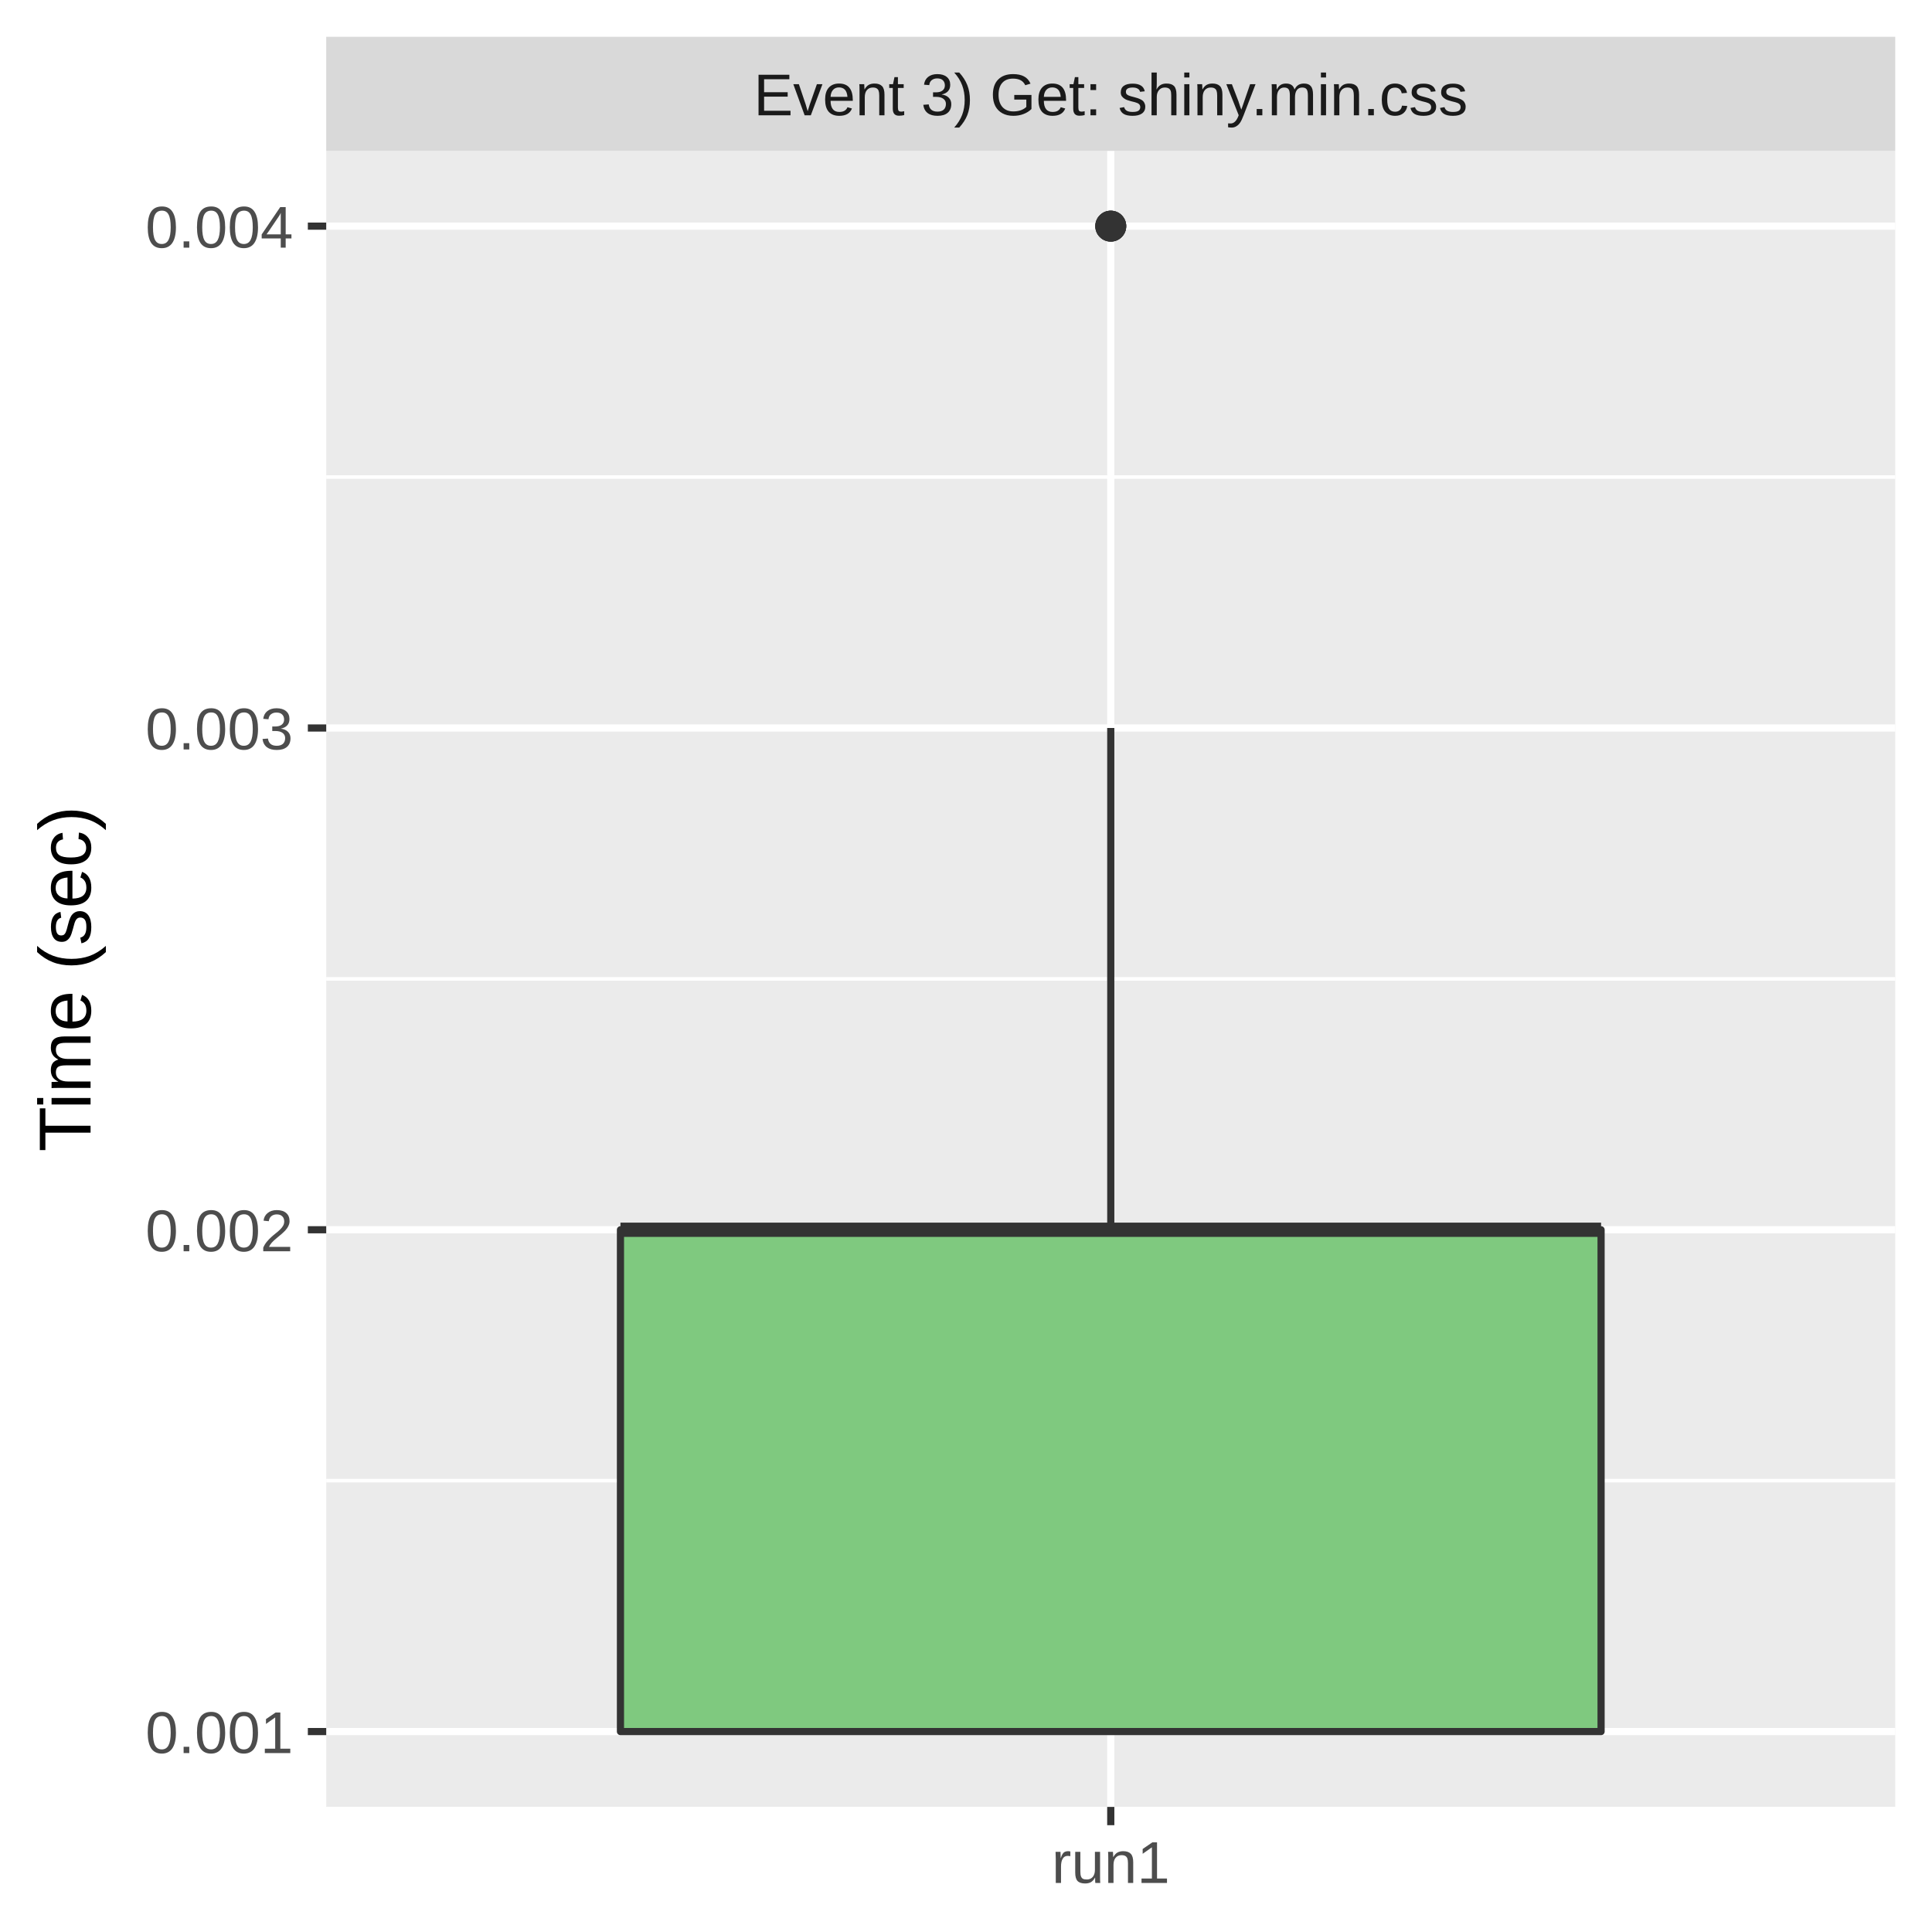
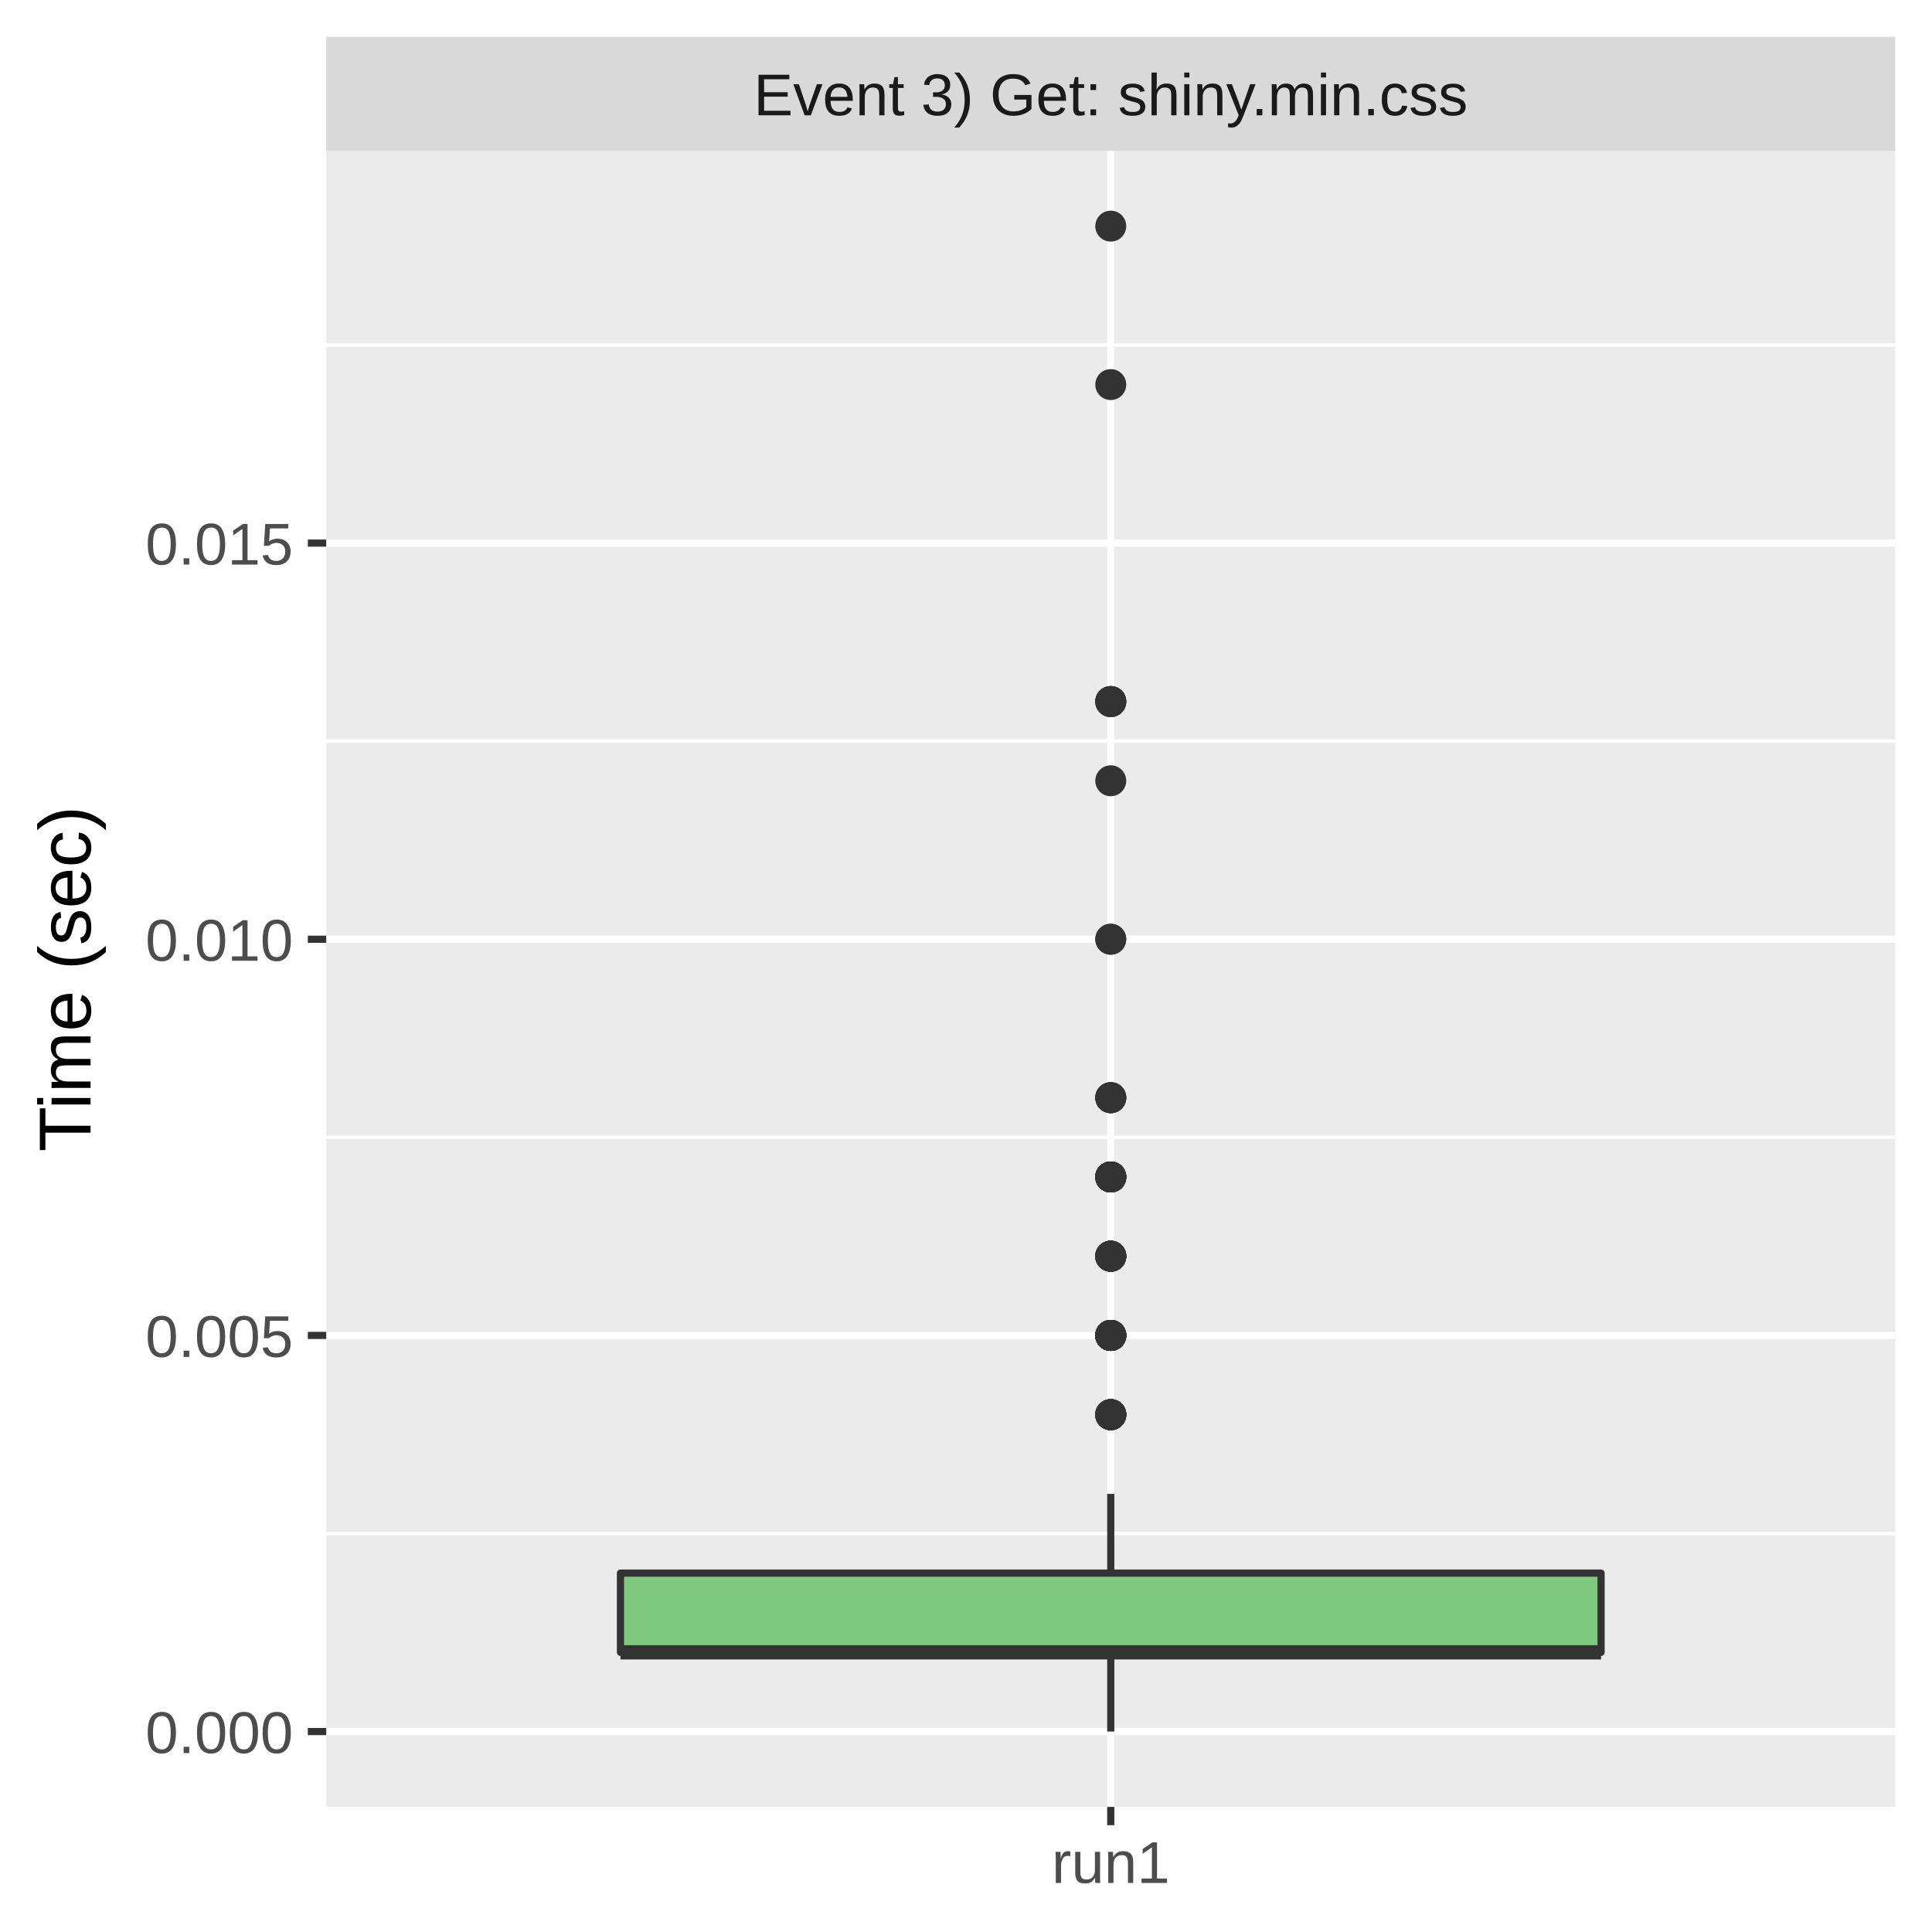
<svg xmlns="http://www.w3.org/2000/svg" class="svglite" width="288.00pt" height="288.00pt" viewBox="0 0 288.00 288.00">
  <defs>
    <style type="text/css">
    .svglite line, .svglite polyline, .svglite polygon, .svglite path, .svglite rect, .svglite circle {
      fill: none;
      stroke: #000000;
      stroke-linecap: round;
      stroke-linejoin: round;
      stroke-miterlimit: 10.00;
    }
    .svglite text {
      white-space: pre;
    }
  </style>
  </defs>
  <rect width="100%" height="100%" style="stroke: none; fill: #FFFFFF;" />
  <defs>
    <clipPath id="cpMC4wMHwyODguMDB8MC4wMHwyODguMDA=">
      <rect x="0.00" y="0.00" width="288.00" height="288.00" />
    </clipPath>
  </defs>
  <g clip-path="url(#cpMC4wMHwyODguMDB8MC4wMHwyODguMDA=)">
    <rect x="0.00" y="0.00" width="288.00" height="288.00" style="stroke-width: 1.07; stroke: #FFFFFF; fill: #FFFFFF;" />
  </g>
  <defs>
    <clipPath id="cpNDguNjN8MjgyLjUyfDIyLjQ5fDI2OS4zNQ==">
      <rect x="48.63" y="22.49" width="233.89" height="246.85" />
    </clipPath>
  </defs>
  <g clip-path="url(#cpNDguNjN8MjgyLjUyfDIyLjQ5fDI2OS4zNQ==)">
    <rect x="48.63" y="22.49" width="233.89" height="246.85" style="stroke-width: 1.07; stroke: none; fill: #EBEBEB;" />
-     <polyline points="48.63,220.72 282.52,220.72 " style="stroke-width: 0.53; stroke: #FFFFFF; stroke-linecap: butt;" />
-     <polyline points="48.63,145.92 282.52,145.92 " style="stroke-width: 0.53; stroke: #FFFFFF; stroke-linecap: butt;" />
-     <polyline points="48.63,71.11 282.52,71.11 " style="stroke-width: 0.53; stroke: #FFFFFF; stroke-linecap: butt;" />
+     <polyline points="48.63,228.60 282.52,228.60 " style="stroke-width: 0.53; stroke: #FFFFFF; stroke-linecap: butt;" />
+     <polyline points="48.63,169.54 282.52,169.54 " style="stroke-width: 0.53; stroke: #FFFFFF; stroke-linecap: butt;" />
+     <polyline points="48.63,110.48 282.52,110.48 " style="stroke-width: 0.53; stroke: #FFFFFF; stroke-linecap: butt;" />
+     <polyline points="48.63,51.43 282.52,51.43 " style="stroke-width: 0.53; stroke: #FFFFFF; stroke-linecap: butt;" />
    <polyline points="48.63,258.12 282.52,258.12 " style="stroke-width: 1.07; stroke: #FFFFFF; stroke-linecap: butt;" />
-     <polyline points="48.63,183.32 282.52,183.32 " style="stroke-width: 1.07; stroke: #FFFFFF; stroke-linecap: butt;" />
-     <polyline points="48.63,108.52 282.52,108.52 " style="stroke-width: 1.07; stroke: #FFFFFF; stroke-linecap: butt;" />
-     <polyline points="48.63,33.71 282.52,33.71 " style="stroke-width: 1.07; stroke: #FFFFFF; stroke-linecap: butt;" />
+     <polyline points="48.63,199.07 282.52,199.07 " style="stroke-width: 1.07; stroke: #FFFFFF; stroke-linecap: butt;" />
+     <polyline points="48.63,140.01 282.52,140.01 " style="stroke-width: 1.07; stroke: #FFFFFF; stroke-linecap: butt;" />
+     <polyline points="48.63,80.96 282.52,80.96 " style="stroke-width: 1.07; stroke: #FFFFFF; stroke-linecap: butt;" />
    <polyline points="165.58,269.35 165.58,22.49 " style="stroke-width: 1.07; stroke: #FFFFFF; stroke-linecap: butt;" />
+     <circle cx="165.58" cy="140.01" r="1.95" style="stroke-width: 0.71; stroke: #333333; fill: #333333;" />
+     <circle cx="165.58" cy="163.63" r="1.95" style="stroke-width: 0.71; stroke: #333333; fill: #333333;" />
+     <circle cx="165.58" cy="210.88" r="1.95" style="stroke-width: 0.71; stroke: #333333; fill: #333333;" />
+     <circle cx="165.58" cy="187.26" r="1.95" style="stroke-width: 0.71; stroke: #333333; fill: #333333;" />
+     <circle cx="165.58" cy="175.45" r="1.95" style="stroke-width: 0.71; stroke: #333333; fill: #333333;" />
+     <circle cx="165.58" cy="210.88" r="1.95" style="stroke-width: 0.71; stroke: #333333; fill: #333333;" />
+     <circle cx="165.58" cy="199.07" r="1.95" style="stroke-width: 0.71; stroke: #333333; fill: #333333;" />
+     <circle cx="165.58" cy="199.07" r="1.95" style="stroke-width: 0.71; stroke: #333333; fill: #333333;" />
+     <circle cx="165.58" cy="199.07" r="1.95" style="stroke-width: 0.71; stroke: #333333; fill: #333333;" />
+     <circle cx="165.58" cy="199.07" r="1.95" style="stroke-width: 0.71; stroke: #333333; fill: #333333;" />
+     <circle cx="165.58" cy="104.58" r="1.95" style="stroke-width: 0.71; stroke: #333333; fill: #333333;" />
+     <circle cx="165.58" cy="175.45" r="1.95" style="stroke-width: 0.71; stroke: #333333; fill: #333333;" />
+     <circle cx="165.58" cy="199.07" r="1.95" style="stroke-width: 0.71; stroke: #333333; fill: #333333;" />
+     <circle cx="165.58" cy="104.58" r="1.95" style="stroke-width: 0.71; stroke: #333333; fill: #333333;" />
+     <circle cx="165.58" cy="104.58" r="1.95" style="stroke-width: 0.71; stroke: #333333; fill: #333333;" />
+     <circle cx="165.58" cy="210.88" r="1.95" style="stroke-width: 0.71; stroke: #333333; fill: #333333;" />
+     <circle cx="165.58" cy="175.45" r="1.95" style="stroke-width: 0.71; stroke: #333333; fill: #333333;" />
+     <circle cx="165.58" cy="163.63" r="1.95" style="stroke-width: 0.71; stroke: #333333; fill: #333333;" />
+     <circle cx="165.58" cy="163.63" r="1.95" style="stroke-width: 0.71; stroke: #333333; fill: #333333;" />
+     <circle cx="165.58" cy="187.26" r="1.95" style="stroke-width: 0.71; stroke: #333333; fill: #333333;" />
+     <circle cx="165.58" cy="199.07" r="1.95" style="stroke-width: 0.71; stroke: #333333; fill: #333333;" />
+     <circle cx="165.58" cy="187.26" r="1.95" style="stroke-width: 0.71; stroke: #333333; fill: #333333;" />
+     <circle cx="165.58" cy="199.07" r="1.95" style="stroke-width: 0.71; stroke: #333333; fill: #333333;" />
+     <circle cx="165.58" cy="199.07" r="1.95" style="stroke-width: 0.71; stroke: #333333; fill: #333333;" />
+     <circle cx="165.58" cy="199.07" r="1.95" style="stroke-width: 0.71; stroke: #333333; fill: #333333;" />
+     <circle cx="165.58" cy="187.26" r="1.95" style="stroke-width: 0.71; stroke: #333333; fill: #333333;" />
+     <circle cx="165.58" cy="116.39" r="1.95" style="stroke-width: 0.71; stroke: #333333; fill: #333333;" />
+     <circle cx="165.58" cy="175.45" r="1.95" style="stroke-width: 0.71; stroke: #333333; fill: #333333;" />
+     <circle cx="165.58" cy="163.63" r="1.95" style="stroke-width: 0.71; stroke: #333333; fill: #333333;" />
+     <circle cx="165.58" cy="199.07" r="1.95" style="stroke-width: 0.71; stroke: #333333; fill: #333333;" />
+     <circle cx="165.58" cy="175.45" r="1.95" style="stroke-width: 0.71; stroke: #333333; fill: #333333;" />
+     <circle cx="165.58" cy="175.45" r="1.95" style="stroke-width: 0.71; stroke: #333333; fill: #333333;" />
+     <circle cx="165.58" cy="199.07" r="1.95" style="stroke-width: 0.71; stroke: #333333; fill: #333333;" />
+     <circle cx="165.58" cy="175.45" r="1.95" style="stroke-width: 0.71; stroke: #333333; fill: #333333;" />
+     <circle cx="165.58" cy="210.88" r="1.95" style="stroke-width: 0.71; stroke: #333333; fill: #333333;" />
+     <circle cx="165.58" cy="210.88" r="1.95" style="stroke-width: 0.71; stroke: #333333; fill: #333333;" />
+     <circle cx="165.58" cy="175.45" r="1.95" style="stroke-width: 0.71; stroke: #333333; fill: #333333;" />
+     <circle cx="165.58" cy="187.26" r="1.95" style="stroke-width: 0.71; stroke: #333333; fill: #333333;" />
+     <circle cx="165.58" cy="199.07" r="1.95" style="stroke-width: 0.71; stroke: #333333; fill: #333333;" />
+     <circle cx="165.58" cy="210.88" r="1.95" style="stroke-width: 0.71; stroke: #333333; fill: #333333;" />
+     <circle cx="165.58" cy="210.88" r="1.95" style="stroke-width: 0.71; stroke: #333333; fill: #333333;" />
+     <circle cx="165.58" cy="199.07" r="1.95" style="stroke-width: 0.71; stroke: #333333; fill: #333333;" />
+     <circle cx="165.58" cy="175.45" r="1.95" style="stroke-width: 0.71; stroke: #333333; fill: #333333;" />
+     <circle cx="165.58" cy="175.45" r="1.95" style="stroke-width: 0.71; stroke: #333333; fill: #333333;" />
+     <circle cx="165.58" cy="199.07" r="1.95" style="stroke-width: 0.71; stroke: #333333; fill: #333333;" />
+     <circle cx="165.58" cy="57.33" r="1.95" style="stroke-width: 0.71; stroke: #333333; fill: #333333;" />
+     <circle cx="165.58" cy="187.26" r="1.95" style="stroke-width: 0.71; stroke: #333333; fill: #333333;" />
+     <circle cx="165.58" cy="199.07" r="1.95" style="stroke-width: 0.71; stroke: #333333; fill: #333333;" />
+     <circle cx="165.58" cy="210.88" r="1.95" style="stroke-width: 0.71; stroke: #333333; fill: #333333;" />
+     <circle cx="165.58" cy="140.01" r="1.95" style="stroke-width: 0.71; stroke: #333333; fill: #333333;" />
+     <circle cx="165.58" cy="210.88" r="1.95" style="stroke-width: 0.71; stroke: #333333; fill: #333333;" />
+     <circle cx="165.58" cy="199.07" r="1.95" style="stroke-width: 0.71; stroke: #333333; fill: #333333;" />
    <circle cx="165.58" cy="33.71" r="1.95" style="stroke-width: 0.71; stroke: #333333; fill: #333333;" />
-     <circle cx="165.58" cy="33.71" r="1.95" style="stroke-width: 0.71; stroke: #333333; fill: #333333;" />
-     <circle cx="165.58" cy="33.71" r="1.95" style="stroke-width: 0.71; stroke: #333333; fill: #333333;" />
-     <line x1="165.58" y1="183.32" x2="165.58" y2="108.52" style="stroke-width: 1.07; stroke: #333333; stroke-linecap: butt;" />
-     <line x1="165.58" y1="258.12" x2="165.58" y2="258.12" style="stroke-width: 1.07; stroke: #333333; stroke-linecap: butt;" />
-     <polygon points="92.49,183.32 92.49,258.12 238.67,258.12 238.67,183.32 92.49,183.32 " style="stroke-width: 1.07; stroke: #333333; fill: #7FC97F;" />
-     <line x1="92.49" y1="183.32" x2="238.67" y2="183.32" style="stroke-width: 2.13; stroke: #333333; stroke-linecap: butt;" />
+     <circle cx="165.58" cy="187.26" r="1.95" style="stroke-width: 0.71; stroke: #333333; fill: #333333;" />
+     <circle cx="165.58" cy="175.45" r="1.95" style="stroke-width: 0.71; stroke: #333333; fill: #333333;" />
+     <circle cx="165.58" cy="210.88" r="1.95" style="stroke-width: 0.71; stroke: #333333; fill: #333333;" />
+     <circle cx="165.58" cy="210.88" r="1.95" style="stroke-width: 0.71; stroke: #333333; fill: #333333;" />
+     <circle cx="165.58" cy="104.58" r="1.95" style="stroke-width: 0.71; stroke: #333333; fill: #333333;" />
+     <circle cx="165.58" cy="199.07" r="1.95" style="stroke-width: 0.71; stroke: #333333; fill: #333333;" />
+     <circle cx="165.58" cy="187.26" r="1.95" style="stroke-width: 0.71; stroke: #333333; fill: #333333;" />
+     <circle cx="165.58" cy="199.07" r="1.95" style="stroke-width: 0.71; stroke: #333333; fill: #333333;" />
+     <circle cx="165.58" cy="187.26" r="1.95" style="stroke-width: 0.71; stroke: #333333; fill: #333333;" />
+     <line x1="165.58" y1="234.50" x2="165.58" y2="222.69" style="stroke-width: 1.07; stroke: #333333; stroke-linecap: butt;" />
+     <line x1="165.58" y1="246.31" x2="165.58" y2="258.12" style="stroke-width: 1.07; stroke: #333333; stroke-linecap: butt;" />
+     <polygon points="92.49,234.50 92.49,246.31 238.67,246.31 238.67,234.50 92.49,234.50 " style="stroke-width: 1.07; stroke: #333333; fill: #7FC97F;" />
+     <line x1="92.49" y1="246.31" x2="238.67" y2="246.31" style="stroke-width: 2.13; stroke: #333333; stroke-linecap: butt;" />
  </g>
  <g clip-path="url(#cpMC4wMHwyODguMDB8MC4wMHwyODguMDA=)">
</g>
  <defs>
    <clipPath id="cpNDguNjN8MjgyLjUyfDUuNDh8MjIuNDk=">
      <rect x="48.63" y="5.48" width="233.89" height="17.01" />
    </clipPath>
  </defs>
  <g clip-path="url(#cpNDguNjN8MjgyLjUyfDUuNDh8MjIuNDk=)">
    <rect x="48.63" y="5.48" width="233.89" height="17.01" style="stroke-width: 1.07; stroke: none; fill: #D9D9D9;" />
    <text x="165.58" y="17.19" text-anchor="middle" style="font-size: 8.80px;fill: #1A1A1A; font-family: &quot;Liberation Sans&quot;;" textLength="119.58px" lengthAdjust="spacingAndGlyphs">Event 3) Get: shiny.min.css</text>
  </g>
  <g clip-path="url(#cpMC4wMHwyODguMDB8MC4wMHwyODguMDA=)">
    <polyline points="165.58,272.08 165.58,269.35 " style="stroke-width: 1.07; stroke: #333333; stroke-linecap: butt;" />
    <text x="165.58" y="280.69" text-anchor="middle" style="font-size: 8.80px;fill: #4D4D4D; font-family: &quot;Liberation Sans&quot;;" textLength="20.35px" lengthAdjust="spacingAndGlyphs">run1</text>
-     <text x="43.70" y="261.33" text-anchor="end" style="font-size: 8.80px;fill: #4D4D4D; font-family: &quot;Liberation Sans&quot;;" textLength="25.17px" lengthAdjust="spacingAndGlyphs">0.001</text>
-     <text x="43.70" y="186.53" text-anchor="end" style="font-size: 8.80px;fill: #4D4D4D; font-family: &quot;Liberation Sans&quot;;" textLength="25.17px" lengthAdjust="spacingAndGlyphs">0.002</text>
-     <text x="43.70" y="111.72" text-anchor="end" style="font-size: 8.80px;fill: #4D4D4D; font-family: &quot;Liberation Sans&quot;;" textLength="25.17px" lengthAdjust="spacingAndGlyphs">0.003</text>
-     <text x="43.70" y="36.92" text-anchor="end" style="font-size: 8.80px;fill: #4D4D4D; font-family: &quot;Liberation Sans&quot;;" textLength="25.17px" lengthAdjust="spacingAndGlyphs">0.004</text>
+     <text x="43.70" y="261.33" text-anchor="end" style="font-size: 8.80px;fill: #4D4D4D; font-family: &quot;Liberation Sans&quot;;" textLength="25.17px" lengthAdjust="spacingAndGlyphs">0.000</text>
+     <text x="43.70" y="202.28" text-anchor="end" style="font-size: 8.80px;fill: #4D4D4D; font-family: &quot;Liberation Sans&quot;;" textLength="25.17px" lengthAdjust="spacingAndGlyphs">0.005</text>
+     <text x="43.70" y="143.22" text-anchor="end" style="font-size: 8.80px;fill: #4D4D4D; font-family: &quot;Liberation Sans&quot;;" textLength="25.17px" lengthAdjust="spacingAndGlyphs">0.010</text>
+     <text x="43.70" y="84.16" text-anchor="end" style="font-size: 8.80px;fill: #4D4D4D; font-family: &quot;Liberation Sans&quot;;" textLength="25.17px" lengthAdjust="spacingAndGlyphs">0.015</text>
    <polyline points="45.89,258.12 48.63,258.12 " style="stroke-width: 1.07; stroke: #333333; stroke-linecap: butt;" />
-     <polyline points="45.89,183.32 48.63,183.32 " style="stroke-width: 1.07; stroke: #333333; stroke-linecap: butt;" />
-     <polyline points="45.89,108.52 48.63,108.52 " style="stroke-width: 1.07; stroke: #333333; stroke-linecap: butt;" />
-     <polyline points="45.89,33.71 48.63,33.71 " style="stroke-width: 1.07; stroke: #333333; stroke-linecap: butt;" />
+     <polyline points="45.89,199.07 48.63,199.07 " style="stroke-width: 1.07; stroke: #333333; stroke-linecap: butt;" />
+     <polyline points="45.89,140.01 48.63,140.01 " style="stroke-width: 1.07; stroke: #333333; stroke-linecap: butt;" />
+     <polyline points="45.89,80.96 48.63,80.96 " style="stroke-width: 1.07; stroke: #333333; stroke-linecap: butt;" />
    <text transform="translate(13.50,145.92) rotate(-90)" text-anchor="middle" style="font-size: 11.00px; font-family: &quot;Liberation Sans&quot;;" textLength="57.55px" lengthAdjust="spacingAndGlyphs">Time (sec)</text>
  </g>
</svg>
